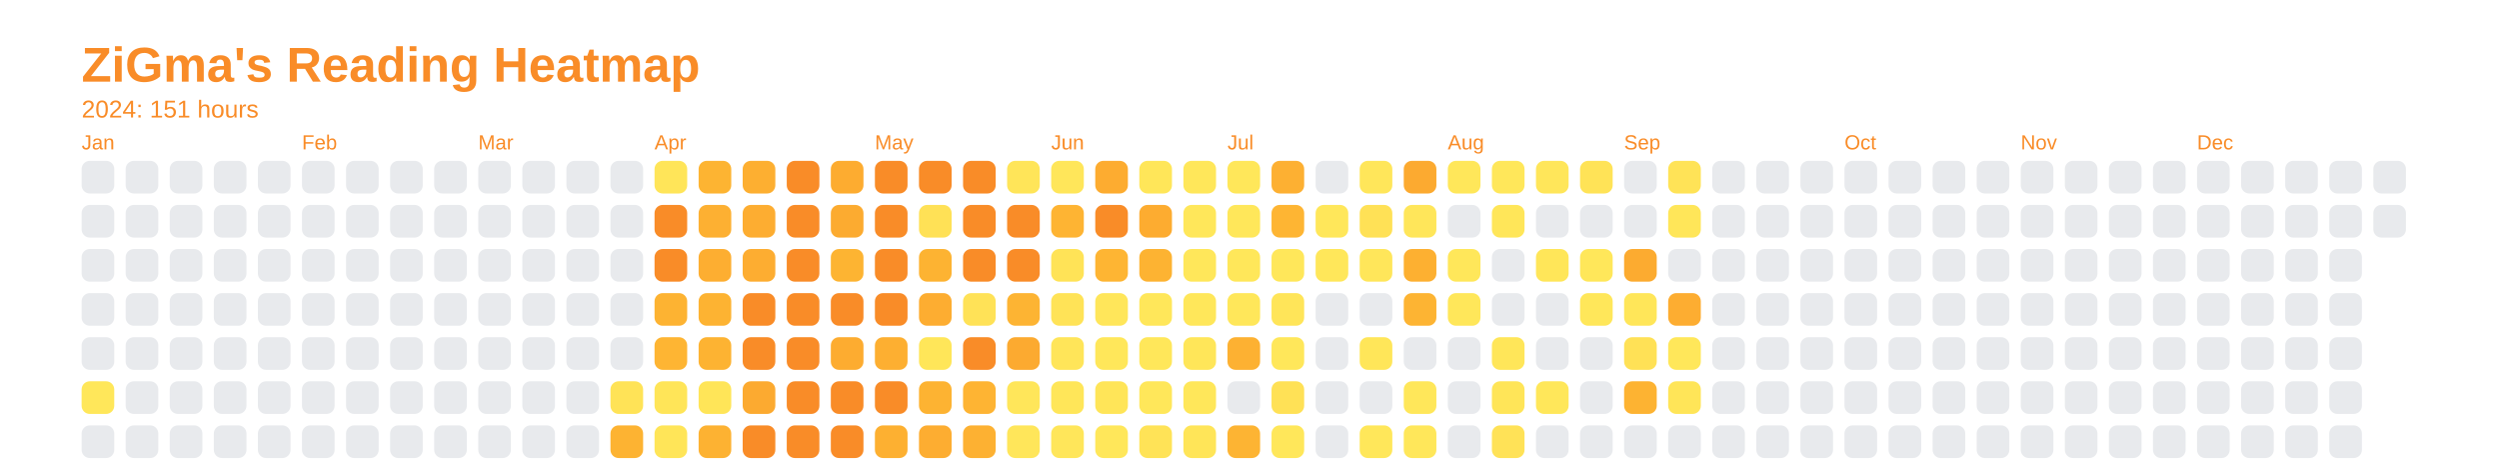
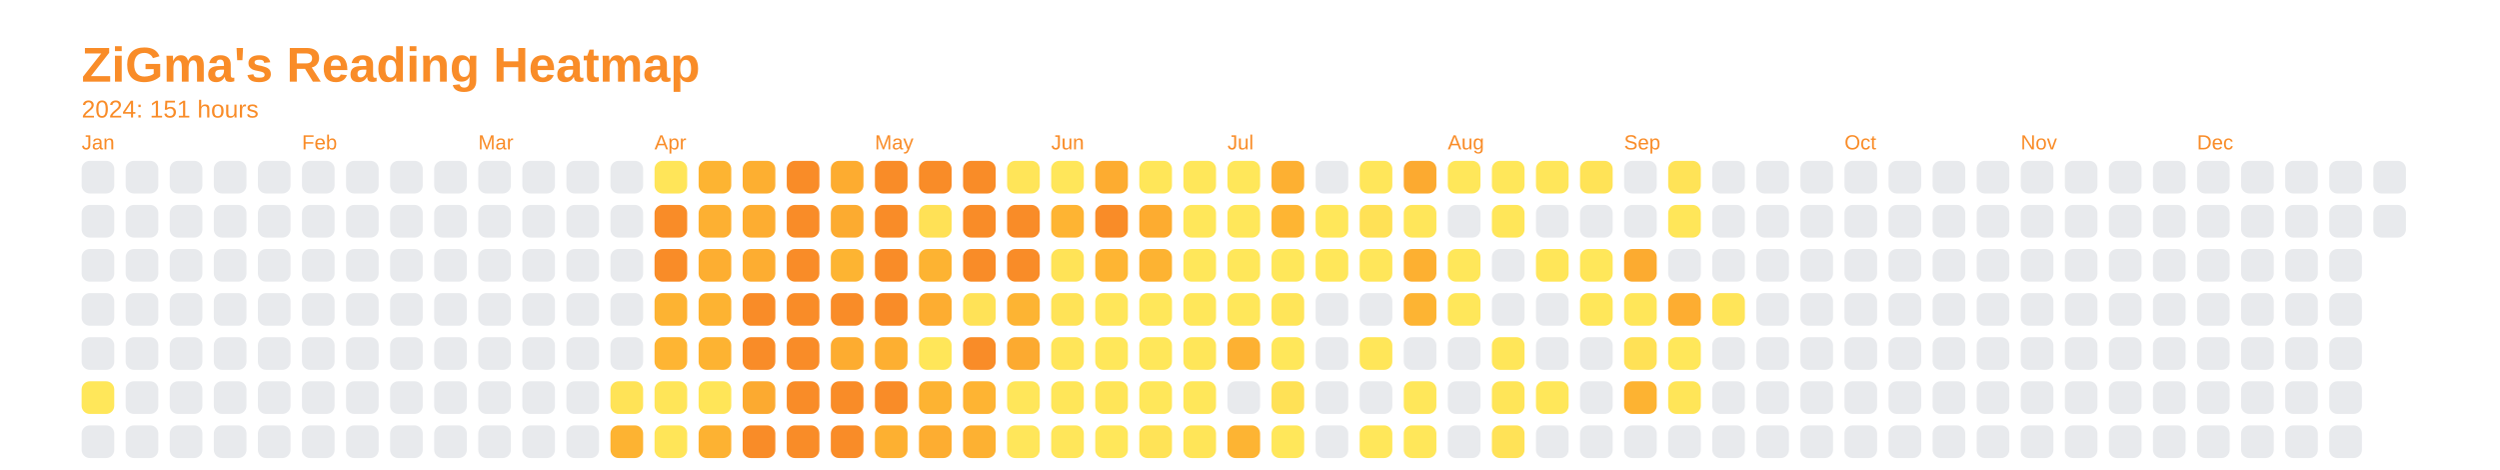
<svg xmlns="http://www.w3.org/2000/svg" baseProfile="full" height="57.5mm" version="1.1" viewBox="0,0,306.2,57.5" width="306.2mm">
  <defs />
  <rect fill="none" height="57.5" width="306.2" x="0" y="0" />
  <text fill="#f98c28" style="font-size:6px; font-family:Arial; font-weight:bold;" x="10" y="10">ZiGma's Reading Heatmap</text>
  <text fill="#f98c28" style="font-size:3px; font-family:Arial;" x="10" y="14.4">2024: 151 hours</text>
  <text fill="#f98c28" style="font-size:2.5px; font-family:Arial" x="10" y="18.3">Jan</text>
  <rect fill="#e8eaed" height="4" rx="1" ry="1" width="4" x="10" y="19.7" />
  <rect fill="#e8eaed" height="4" rx="1" ry="1" width="4" x="10" y="25.1" />
  <rect fill="#e8eaed" height="4" rx="1" ry="1" width="4" x="10" y="30.5" />
  <rect fill="#e8eaed" height="4" rx="1" ry="1" width="4" x="10" y="35.9" />
  <rect fill="#e8eaed" height="4" rx="1" ry="1" width="4" x="10" y="41.3" />
  <rect fill="#ffe75a" height="4" rx="1" ry="1" width="4" x="10" y="46.7" />
  <rect fill="#e8eaed" height="4" rx="1" ry="1" width="4" x="10" y="52.1" />
  <rect fill="#e8eaed" height="4" rx="1" ry="1" width="4" x="15.4" y="19.7" />
  <rect fill="#e8eaed" height="4" rx="1" ry="1" width="4" x="15.4" y="25.1" />
  <rect fill="#e8eaed" height="4" rx="1" ry="1" width="4" x="15.4" y="30.5" />
  <rect fill="#e8eaed" height="4" rx="1" ry="1" width="4" x="15.4" y="35.9" />
  <rect fill="#e8eaed" height="4" rx="1" ry="1" width="4" x="15.4" y="41.3" />
  <rect fill="#e8eaed" height="4" rx="1" ry="1" width="4" x="15.4" y="46.7" />
  <rect fill="#e8eaed" height="4" rx="1" ry="1" width="4" x="15.4" y="52.1" />
  <rect fill="#e8eaed" height="4" rx="1" ry="1" width="4" x="20.8" y="19.7" />
  <rect fill="#e8eaed" height="4" rx="1" ry="1" width="4" x="20.8" y="25.1" />
  <rect fill="#e8eaed" height="4" rx="1" ry="1" width="4" x="20.8" y="30.5" />
  <rect fill="#e8eaed" height="4" rx="1" ry="1" width="4" x="20.8" y="35.9" />
  <rect fill="#e8eaed" height="4" rx="1" ry="1" width="4" x="20.8" y="41.3" />
  <rect fill="#e8eaed" height="4" rx="1" ry="1" width="4" x="20.8" y="46.7" />
  <rect fill="#e8eaed" height="4" rx="1" ry="1" width="4" x="20.8" y="52.1" />
  <rect fill="#e8eaed" height="4" rx="1" ry="1" width="4" x="26.2" y="19.7" />
  <rect fill="#e8eaed" height="4" rx="1" ry="1" width="4" x="26.2" y="25.1" />
  <rect fill="#e8eaed" height="4" rx="1" ry="1" width="4" x="26.2" y="30.5" />
  <rect fill="#e8eaed" height="4" rx="1" ry="1" width="4" x="26.2" y="35.9" />
  <rect fill="#e8eaed" height="4" rx="1" ry="1" width="4" x="26.2" y="41.3" />
  <rect fill="#e8eaed" height="4" rx="1" ry="1" width="4" x="26.2" y="46.7" />
  <rect fill="#e8eaed" height="4" rx="1" ry="1" width="4" x="26.2" y="52.1" />
  <rect fill="#e8eaed" height="4" rx="1" ry="1" width="4" x="31.6" y="19.7" />
  <rect fill="#e8eaed" height="4" rx="1" ry="1" width="4" x="31.6" y="25.1" />
  <rect fill="#e8eaed" height="4" rx="1" ry="1" width="4" x="31.6" y="30.5" />
  <rect fill="#e8eaed" height="4" rx="1" ry="1" width="4" x="31.6" y="35.9" />
  <rect fill="#e8eaed" height="4" rx="1" ry="1" width="4" x="31.6" y="41.3" />
  <rect fill="#e8eaed" height="4" rx="1" ry="1" width="4" x="31.6" y="46.7" />
  <rect fill="#e8eaed" height="4" rx="1" ry="1" width="4" x="31.6" y="52.1" />
  <text fill="#f98c28" style="font-size:2.5px; font-family:Arial" x="37.0" y="18.3">Feb</text>
  <rect fill="#e8eaed" height="4" rx="1" ry="1" width="4" x="37.0" y="19.7" />
  <rect fill="#e8eaed" height="4" rx="1" ry="1" width="4" x="37.0" y="25.1" />
  <rect fill="#e8eaed" height="4" rx="1" ry="1" width="4" x="37.0" y="30.5" />
  <rect fill="#e8eaed" height="4" rx="1" ry="1" width="4" x="37.0" y="35.9" />
  <rect fill="#e8eaed" height="4" rx="1" ry="1" width="4" x="37.0" y="41.3" />
  <rect fill="#e8eaed" height="4" rx="1" ry="1" width="4" x="37.0" y="46.7" />
  <rect fill="#e8eaed" height="4" rx="1" ry="1" width="4" x="37.0" y="52.1" />
  <rect fill="#e8eaed" height="4" rx="1" ry="1" width="4" x="42.4" y="19.7" />
  <rect fill="#e8eaed" height="4" rx="1" ry="1" width="4" x="42.4" y="25.1" />
  <rect fill="#e8eaed" height="4" rx="1" ry="1" width="4" x="42.4" y="30.5" />
  <rect fill="#e8eaed" height="4" rx="1" ry="1" width="4" x="42.4" y="35.9" />
  <rect fill="#e8eaed" height="4" rx="1" ry="1" width="4" x="42.4" y="41.3" />
  <rect fill="#e8eaed" height="4" rx="1" ry="1" width="4" x="42.4" y="46.7" />
  <rect fill="#e8eaed" height="4" rx="1" ry="1" width="4" x="42.4" y="52.1" />
  <rect fill="#e8eaed" height="4" rx="1" ry="1" width="4" x="47.8" y="19.7" />
  <rect fill="#e8eaed" height="4" rx="1" ry="1" width="4" x="47.8" y="25.1" />
  <rect fill="#e8eaed" height="4" rx="1" ry="1" width="4" x="47.8" y="30.5" />
  <rect fill="#e8eaed" height="4" rx="1" ry="1" width="4" x="47.8" y="35.9" />
  <rect fill="#e8eaed" height="4" rx="1" ry="1" width="4" x="47.8" y="41.3" />
  <rect fill="#e8eaed" height="4" rx="1" ry="1" width="4" x="47.8" y="46.7" />
  <rect fill="#e8eaed" height="4" rx="1" ry="1" width="4" x="47.8" y="52.1" />
  <rect fill="#e8eaed" height="4" rx="1" ry="1" width="4" x="53.2" y="19.7" />
  <rect fill="#e8eaed" height="4" rx="1" ry="1" width="4" x="53.2" y="25.1" />
  <rect fill="#e8eaed" height="4" rx="1" ry="1" width="4" x="53.2" y="30.5" />
  <rect fill="#e8eaed" height="4" rx="1" ry="1" width="4" x="53.2" y="35.9" />
  <rect fill="#e8eaed" height="4" rx="1" ry="1" width="4" x="53.2" y="41.3" />
  <rect fill="#e8eaed" height="4" rx="1" ry="1" width="4" x="53.2" y="46.7" />
  <rect fill="#e8eaed" height="4" rx="1" ry="1" width="4" x="53.2" y="52.1" />
  <text fill="#f98c28" style="font-size:2.5px; font-family:Arial" x="58.6" y="18.3">Mar</text>
  <rect fill="#e8eaed" height="4" rx="1" ry="1" width="4" x="58.6" y="19.7" />
  <rect fill="#e8eaed" height="4" rx="1" ry="1" width="4" x="58.6" y="25.1" />
  <rect fill="#e8eaed" height="4" rx="1" ry="1" width="4" x="58.6" y="30.5" />
  <rect fill="#e8eaed" height="4" rx="1" ry="1" width="4" x="58.6" y="35.9" />
  <rect fill="#e8eaed" height="4" rx="1" ry="1" width="4" x="58.6" y="41.3" />
  <rect fill="#e8eaed" height="4" rx="1" ry="1" width="4" x="58.6" y="46.7" />
  <rect fill="#e8eaed" height="4" rx="1" ry="1" width="4" x="58.6" y="52.1" />
  <rect fill="#e8eaed" height="4" rx="1" ry="1" width="4" x="64" y="19.7" />
  <rect fill="#e8eaed" height="4" rx="1" ry="1" width="4" x="64" y="25.1" />
  <rect fill="#e8eaed" height="4" rx="1" ry="1" width="4" x="64" y="30.5" />
  <rect fill="#e8eaed" height="4" rx="1" ry="1" width="4" x="64" y="35.9" />
  <rect fill="#e8eaed" height="4" rx="1" ry="1" width="4" x="64" y="41.3" />
  <rect fill="#e8eaed" height="4" rx="1" ry="1" width="4" x="64" y="46.7" />
  <rect fill="#e8eaed" height="4" rx="1" ry="1" width="4" x="64" y="52.1" />
  <rect fill="#e8eaed" height="4" rx="1" ry="1" width="4" x="69.4" y="19.7" />
  <rect fill="#e8eaed" height="4" rx="1" ry="1" width="4" x="69.4" y="25.1" />
  <rect fill="#e8eaed" height="4" rx="1" ry="1" width="4" x="69.4" y="30.5" />
  <rect fill="#e8eaed" height="4" rx="1" ry="1" width="4" x="69.4" y="35.9" />
  <rect fill="#e8eaed" height="4" rx="1" ry="1" width="4" x="69.4" y="41.3" />
  <rect fill="#e8eaed" height="4" rx="1" ry="1" width="4" x="69.4" y="46.7" />
  <rect fill="#e8eaed" height="4" rx="1" ry="1" width="4" x="69.4" y="52.1" />
  <rect fill="#e8eaed" height="4" rx="1" ry="1" width="4" x="74.8" y="19.7" />
  <rect fill="#e8eaed" height="4" rx="1" ry="1" width="4" x="74.8" y="25.1" />
  <rect fill="#e8eaed" height="4" rx="1" ry="1" width="4" x="74.8" y="30.5" />
  <rect fill="#e8eaed" height="4" rx="1" ry="1" width="4" x="74.8" y="35.9" />
  <rect fill="#e8eaed" height="4" rx="1" ry="1" width="4" x="74.8" y="41.3" />
  <rect fill="#ffe357" height="4" rx="1" ry="1" width="4" x="74.8" y="46.7" />
  <rect fill="#fdb332" height="4" rx="1" ry="1" width="4" x="74.8" y="52.1" />
  <text fill="#f98c28" style="font-size:2.5px; font-family:Arial" x="80.2" y="18.3">Apr</text>
  <rect fill="#ffe559" height="4" rx="1" ry="1" width="4" x="80.2" y="19.7" />
  <rect fill="#f98c28" height="4" rx="1" ry="1" width="4" x="80.2" y="25.1" />
  <rect fill="#f98c28" height="4" rx="1" ry="1" width="4" x="80.2" y="30.5" />
  <rect fill="#fdb332" height="4" rx="1" ry="1" width="4" x="80.2" y="35.9" />
  <rect fill="#feb533" height="4" rx="1" ry="1" width="4" x="80.2" y="41.3" />
  <rect fill="#ffe558" height="4" rx="1" ry="1" width="4" x="80.2" y="46.7" />
  <rect fill="#ffe558" height="4" rx="1" ry="1" width="4" x="80.2" y="52.1" />
  <rect fill="#fdb432" height="4" rx="1" ry="1" width="4" x="85.6" y="19.7" />
  <rect fill="#fdb032" height="4" rx="1" ry="1" width="4" x="85.6" y="25.1" />
  <rect fill="#fdae31" height="4" rx="1" ry="1" width="4" x="85.6" y="30.5" />
  <rect fill="#fdb332" height="4" rx="1" ry="1" width="4" x="85.6" y="35.9" />
  <rect fill="#fdb332" height="4" rx="1" ry="1" width="4" x="85.6" y="41.3" />
  <rect fill="#ffe558" height="4" rx="1" ry="1" width="4" x="85.6" y="46.7" />
  <rect fill="#fdb232" height="4" rx="1" ry="1" width="4" x="85.6" y="52.1" />
  <rect fill="#fdaf31" height="4" rx="1" ry="1" width="4" x="91" y="19.7" />
  <rect fill="#fdad31" height="4" rx="1" ry="1" width="4" x="91" y="25.1" />
  <rect fill="#fdad31" height="4" rx="1" ry="1" width="4" x="91" y="30.5" />
  <rect fill="#f98c28" height="4" rx="1" ry="1" width="4" x="91" y="35.9" />
  <rect fill="#f98c28" height="4" rx="1" ry="1" width="4" x="91" y="41.3" />
  <rect fill="#fcaa30" height="4" rx="1" ry="1" width="4" x="91" y="46.7" />
  <rect fill="#f98c28" height="4" rx="1" ry="1" width="4" x="91" y="52.1" />
  <rect fill="#f98c28" height="4" rx="1" ry="1" width="4" x="96.4" y="19.7" />
  <rect fill="#f98c28" height="4" rx="1" ry="1" width="4" x="96.4" y="25.1" />
  <rect fill="#f98c28" height="4" rx="1" ry="1" width="4" x="96.4" y="30.5" />
  <rect fill="#f98c28" height="4" rx="1" ry="1" width="4" x="96.4" y="35.9" />
  <rect fill="#f98c28" height="4" rx="1" ry="1" width="4" x="96.4" y="41.3" />
  <rect fill="#f98c28" height="4" rx="1" ry="1" width="4" x="96.4" y="46.7" />
  <rect fill="#f98c28" height="4" rx="1" ry="1" width="4" x="96.4" y="52.1" />
  <rect fill="#fdac30" height="4" rx="1" ry="1" width="4" x="101.8" y="19.7" />
  <rect fill="#fcab30" height="4" rx="1" ry="1" width="4" x="101.8" y="25.1" />
  <rect fill="#fdb432" height="4" rx="1" ry="1" width="4" x="101.8" y="30.5" />
  <rect fill="#f98c28" height="4" rx="1" ry="1" width="4" x="101.8" y="35.9" />
  <rect fill="#fdac30" height="4" rx="1" ry="1" width="4" x="101.8" y="41.3" />
  <rect fill="#f98c28" height="4" rx="1" ry="1" width="4" x="101.8" y="46.7" />
  <rect fill="#f98c28" height="4" rx="1" ry="1" width="4" x="101.8" y="52.1" />
  <text fill="#f98c28" style="font-size:2.5px; font-family:Arial" x="107.2" y="18.3">May</text>
  <rect fill="#f98c28" height="4" rx="1" ry="1" width="4" x="107.2" y="19.7" />
  <rect fill="#f98c28" height="4" rx="1" ry="1" width="4" x="107.2" y="25.1" />
  <rect fill="#f98c28" height="4" rx="1" ry="1" width="4" x="107.2" y="30.5" />
  <rect fill="#f98c28" height="4" rx="1" ry="1" width="4" x="107.2" y="35.9" />
  <rect fill="#fdaf31" height="4" rx="1" ry="1" width="4" x="107.2" y="41.3" />
  <rect fill="#f98c28" height="4" rx="1" ry="1" width="4" x="107.2" y="46.7" />
  <rect fill="#fdb031" height="4" rx="1" ry="1" width="4" x="107.2" y="52.1" />
  <rect fill="#f98c28" height="4" rx="1" ry="1" width="4" x="112.6" y="19.7" />
  <rect fill="#ffe156" height="4" rx="1" ry="1" width="4" x="112.6" y="25.1" />
  <rect fill="#fdb332" height="4" rx="1" ry="1" width="4" x="112.6" y="30.5" />
  <rect fill="#fdad31" height="4" rx="1" ry="1" width="4" x="112.6" y="35.9" />
  <rect fill="#ffe659" height="4" rx="1" ry="1" width="4" x="112.6" y="41.3" />
  <rect fill="#fdb332" height="4" rx="1" ry="1" width="4" x="112.6" y="46.7" />
  <rect fill="#fdad31" height="4" rx="1" ry="1" width="4" x="112.6" y="52.1" />
  <rect fill="#f98c28" height="4" rx="1" ry="1" width="4" x="118" y="19.7" />
  <rect fill="#f98c28" height="4" rx="1" ry="1" width="4" x="118" y="25.1" />
  <rect fill="#f98c28" height="4" rx="1" ry="1" width="4" x="118" y="30.5" />
  <rect fill="#ffe257" height="4" rx="1" ry="1" width="4" x="118" y="35.9" />
  <rect fill="#f98c28" height="4" rx="1" ry="1" width="4" x="118" y="41.3" />
  <rect fill="#feb433" height="4" rx="1" ry="1" width="4" x="118" y="46.7" />
  <rect fill="#fdb132" height="4" rx="1" ry="1" width="4" x="118" y="52.1" />
  <rect fill="#ffe559" height="4" rx="1" ry="1" width="4" x="123.4" y="19.7" />
  <rect fill="#f98c28" height="4" rx="1" ry="1" width="4" x="123.4" y="25.1" />
  <rect fill="#f98c28" height="4" rx="1" ry="1" width="4" x="123.4" y="30.5" />
  <rect fill="#fdb433" height="4" rx="1" ry="1" width="4" x="123.4" y="35.9" />
  <rect fill="#fcaa30" height="4" rx="1" ry="1" width="4" x="123.4" y="41.3" />
  <rect fill="#ffe65a" height="4" rx="1" ry="1" width="4" x="123.4" y="46.7" />
  <rect fill="#ffe65a" height="4" rx="1" ry="1" width="4" x="123.4" y="52.1" />
  <text fill="#f98c28" style="font-size:2.5px; font-family:Arial" x="128.8" y="18.3">Jun</text>
  <rect fill="#ffe65a" height="4" rx="1" ry="1" width="4" x="128.8" y="19.7" />
  <rect fill="#feb433" height="4" rx="1" ry="1" width="4" x="128.8" y="25.1" />
  <rect fill="#ffe357" height="4" rx="1" ry="1" width="4" x="128.8" y="30.5" />
  <rect fill="#ffe357" height="4" rx="1" ry="1" width="4" x="128.8" y="35.9" />
  <rect fill="#ffe559" height="4" rx="1" ry="1" width="4" x="128.8" y="41.3" />
  <rect fill="#ffe659" height="4" rx="1" ry="1" width="4" x="128.8" y="46.7" />
  <rect fill="#ffe65a" height="4" rx="1" ry="1" width="4" x="128.8" y="52.1" />
  <rect fill="#fdac30" height="4" rx="1" ry="1" width="4" x="134.2" y="19.7" />
  <rect fill="#f98c28" height="4" rx="1" ry="1" width="4" x="134.2" y="25.1" />
  <rect fill="#feb533" height="4" rx="1" ry="1" width="4" x="134.2" y="30.5" />
  <rect fill="#ffe65a" height="4" rx="1" ry="1" width="4" x="134.2" y="35.9" />
  <rect fill="#ffe75a" height="4" rx="1" ry="1" width="4" x="134.2" y="41.3" />
  <rect fill="#ffe558" height="4" rx="1" ry="1" width="4" x="134.2" y="46.7" />
  <rect fill="#ffe75a" height="4" rx="1" ry="1" width="4" x="134.2" y="52.1" />
  <rect fill="#ffe659" height="4" rx="1" ry="1" width="4" x="139.6" y="19.7" />
  <rect fill="#fdac30" height="4" rx="1" ry="1" width="4" x="139.6" y="25.1" />
  <rect fill="#fdb332" height="4" rx="1" ry="1" width="4" x="139.6" y="30.5" />
  <rect fill="#ffe75a" height="4" rx="1" ry="1" width="4" x="139.6" y="35.9" />
  <rect fill="#ffe75a" height="4" rx="1" ry="1" width="4" x="139.6" y="41.3" />
  <rect fill="#ffe75a" height="4" rx="1" ry="1" width="4" x="139.6" y="46.7" />
  <rect fill="#ffe357" height="4" rx="1" ry="1" width="4" x="139.6" y="52.1" />
  <rect fill="#ffe75a" height="4" rx="1" ry="1" width="4" x="145" y="19.7" />
  <rect fill="#ffe75a" height="4" rx="1" ry="1" width="4" x="145" y="25.1" />
  <rect fill="#ffe75a" height="4" rx="1" ry="1" width="4" x="145" y="30.5" />
  <rect fill="#ffe75a" height="4" rx="1" ry="1" width="4" x="145" y="35.9" />
  <rect fill="#ffe659" height="4" rx="1" ry="1" width="4" x="145" y="41.3" />
  <rect fill="#ffe75a" height="4" rx="1" ry="1" width="4" x="145" y="46.7" />
  <rect fill="#ffe558" height="4" rx="1" ry="1" width="4" x="145" y="52.1" />
  <text fill="#f98c28" style="font-size:2.5px; font-family:Arial" x="150.4" y="18.3">Jul</text>
  <rect fill="#ffe75a" height="4" rx="1" ry="1" width="4" x="150.4" y="19.7" />
  <rect fill="#ffe75a" height="4" rx="1" ry="1" width="4" x="150.4" y="25.1" />
  <rect fill="#ffe75a" height="4" rx="1" ry="1" width="4" x="150.4" y="30.5" />
  <rect fill="#ffe75a" height="4" rx="1" ry="1" width="4" x="150.4" y="35.9" />
  <rect fill="#fdb132" height="4" rx="1" ry="1" width="4" x="150.4" y="41.3" />
  <rect fill="#e8eaed" height="4" rx="1" ry="1" width="4" x="150.4" y="46.7" />
  <rect fill="#fdb433" height="4" rx="1" ry="1" width="4" x="150.4" y="52.1" />
  <rect fill="#fdb032" height="4" rx="1" ry="1" width="4" x="155.8" y="19.7" />
  <rect fill="#feb533" height="4" rx="1" ry="1" width="4" x="155.8" y="25.1" />
  <rect fill="#ffe75a" height="4" rx="1" ry="1" width="4" x="155.8" y="30.5" />
  <rect fill="#ffe559" height="4" rx="1" ry="1" width="4" x="155.8" y="35.9" />
  <rect fill="#ffe75a" height="4" rx="1" ry="1" width="4" x="155.8" y="41.3" />
  <rect fill="#ffe156" height="4" rx="1" ry="1" width="4" x="155.8" y="46.7" />
  <rect fill="#ffe75a" height="4" rx="1" ry="1" width="4" x="155.8" y="52.1" />
  <rect fill="#e8eaed" height="4" rx="1" ry="1" width="4" x="161.2" y="19.7" />
  <rect fill="#ffe75a" height="4" rx="1" ry="1" width="4" x="161.2" y="25.1" />
  <rect fill="#ffe75a" height="4" rx="1" ry="1" width="4" x="161.2" y="30.5" />
  <rect fill="#e8eaed" height="4" rx="1" ry="1" width="4" x="161.2" y="35.9" />
  <rect fill="#e8eaed" height="4" rx="1" ry="1" width="4" x="161.2" y="41.3" />
  <rect fill="#e8eaed" height="4" rx="1" ry="1" width="4" x="161.2" y="46.7" />
  <rect fill="#e8eaed" height="4" rx="1" ry="1" width="4" x="161.2" y="52.1" />
  <rect fill="#ffe65a" height="4" rx="1" ry="1" width="4" x="166.6" y="19.7" />
  <rect fill="#ffe156" height="4" rx="1" ry="1" width="4" x="166.6" y="25.1" />
  <rect fill="#ffe65a" height="4" rx="1" ry="1" width="4" x="166.6" y="30.5" />
  <rect fill="#e8eaed" height="4" rx="1" ry="1" width="4" x="166.6" y="35.9" />
  <rect fill="#ffe659" height="4" rx="1" ry="1" width="4" x="166.6" y="41.3" />
  <rect fill="#e8eaed" height="4" rx="1" ry="1" width="4" x="166.6" y="46.7" />
  <rect fill="#ffe75a" height="4" rx="1" ry="1" width="4" x="166.6" y="52.1" />
  <rect fill="#fcaa30" height="4" rx="1" ry="1" width="4" x="172" y="19.7" />
  <rect fill="#ffe65a" height="4" rx="1" ry="1" width="4" x="172" y="25.1" />
  <rect fill="#fdb031" height="4" rx="1" ry="1" width="4" x="172" y="30.5" />
  <rect fill="#fdb433" height="4" rx="1" ry="1" width="4" x="172" y="35.9" />
  <rect fill="#e8eaed" height="4" rx="1" ry="1" width="4" x="172" y="41.3" />
  <rect fill="#ffe75a" height="4" rx="1" ry="1" width="4" x="172" y="46.7" />
  <rect fill="#ffe75a" height="4" rx="1" ry="1" width="4" x="172" y="52.1" />
  <text fill="#f98c28" style="font-size:2.5px; font-family:Arial" x="177.4" y="18.3">Aug</text>
  <rect fill="#ffe75a" height="4" rx="1" ry="1" width="4" x="177.4" y="19.7" />
  <rect fill="#e8eaed" height="4" rx="1" ry="1" width="4" x="177.4" y="25.1" />
  <rect fill="#ffe75a" height="4" rx="1" ry="1" width="4" x="177.4" y="30.5" />
  <rect fill="#ffe75a" height="4" rx="1" ry="1" width="4" x="177.4" y="35.9" />
  <rect fill="#e8eaed" height="4" rx="1" ry="1" width="4" x="177.4" y="41.3" />
  <rect fill="#e8eaed" height="4" rx="1" ry="1" width="4" x="177.4" y="46.7" />
  <rect fill="#e8eaed" height="4" rx="1" ry="1" width="4" x="177.4" y="52.1" />
  <rect fill="#ffe75a" height="4" rx="1" ry="1" width="4" x="182.8" y="19.7" />
  <rect fill="#ffe659" height="4" rx="1" ry="1" width="4" x="182.8" y="25.1" />
  <rect fill="#e8eaed" height="4" rx="1" ry="1" width="4" x="182.8" y="30.5" />
  <rect fill="#e8eaed" height="4" rx="1" ry="1" width="4" x="182.8" y="35.9" />
  <rect fill="#ffe659" height="4" rx="1" ry="1" width="4" x="182.8" y="41.3" />
  <rect fill="#ffe558" height="4" rx="1" ry="1" width="4" x="182.8" y="46.7" />
  <rect fill="#ffe257" height="4" rx="1" ry="1" width="4" x="182.8" y="52.1" />
  <rect fill="#ffe65a" height="4" rx="1" ry="1" width="4" x="188.2" y="19.7" />
  <rect fill="#e8eaed" height="4" rx="1" ry="1" width="4" x="188.2" y="25.1" />
  <rect fill="#ffe659" height="4" rx="1" ry="1" width="4" x="188.2" y="30.5" />
  <rect fill="#e8eaed" height="4" rx="1" ry="1" width="4" x="188.2" y="35.9" />
  <rect fill="#e8eaed" height="4" rx="1" ry="1" width="4" x="188.2" y="41.3" />
  <rect fill="#ffe75a" height="4" rx="1" ry="1" width="4" x="188.2" y="46.7" />
  <rect fill="#e8eaed" height="4" rx="1" ry="1" width="4" x="188.2" y="52.1" />
  <rect fill="#ffe357" height="4" rx="1" ry="1" width="4" x="193.6" y="19.7" />
  <rect fill="#e8eaed" height="4" rx="1" ry="1" width="4" x="193.6" y="25.1" />
  <rect fill="#ffe75a" height="4" rx="1" ry="1" width="4" x="193.6" y="30.5" />
  <rect fill="#ffe75a" height="4" rx="1" ry="1" width="4" x="193.6" y="35.9" />
  <rect fill="#e8eaed" height="4" rx="1" ry="1" width="4" x="193.6" y="41.3" />
  <rect fill="#e8eaed" height="4" rx="1" ry="1" width="4" x="193.6" y="46.7" />
  <rect fill="#e8eaed" height="4" rx="1" ry="1" width="4" x="193.6" y="52.1" />
  <text fill="#f98c28" style="font-size:2.5px; font-family:Arial" x="199" y="18.3">Sep</text>
  <rect fill="#e8eaed" height="4" rx="1" ry="1" width="4" x="199" y="19.7" />
  <rect fill="#e8eaed" height="4" rx="1" ry="1" width="4" x="199" y="25.1" />
  <rect fill="#fcab30" height="4" rx="1" ry="1" width="4" x="199" y="30.5" />
  <rect fill="#ffe659" height="4" rx="1" ry="1" width="4" x="199" y="35.9" />
  <rect fill="#ffe156" height="4" rx="1" ry="1" width="4" x="199" y="41.3" />
  <rect fill="#fdb332" height="4" rx="1" ry="1" width="4" x="199" y="46.7" />
  <rect fill="#e8eaed" height="4" rx="1" ry="1" width="4" x="199" y="52.1" />
  <rect fill="#ffe357" height="4" rx="1" ry="1" width="4" x="204.4" y="19.7" />
  <rect fill="#ffe659" height="4" rx="1" ry="1" width="4" x="204.4" y="25.1" />
  <rect fill="#e8eaed" height="4" rx="1" ry="1" width="4" x="204.4" y="30.5" />
  <rect fill="#fdad31" height="4" rx="1" ry="1" width="4" x="204.4" y="35.9" />
  <rect fill="#ffe75a" height="4" rx="1" ry="1" width="4" x="204.4" y="41.3" />
  <rect fill="#ffe558" height="4" rx="1" ry="1" width="4" x="204.4" y="46.7" />
  <rect fill="#e8eaed" height="4" rx="1" ry="1" width="4" x="204.4" y="52.1" />
  <rect fill="#e8eaed" height="4" rx="1" ry="1" width="4" x="209.8" y="19.7" />
  <rect fill="#e8eaed" height="4" rx="1" ry="1" width="4" x="209.8" y="25.1" />
  <rect fill="#e8eaed" height="4" rx="1" ry="1" width="4" x="209.8" y="30.5" />
-   <rect fill="#e8eaed" height="4" rx="1" ry="1" width="4" x="209.8" y="35.9" />
+   <rect fill="#ffe559" height="4" rx="1" ry="1" width="4" x="209.8" y="35.9" />
  <rect fill="#e8eaed" height="4" rx="1" ry="1" width="4" x="209.8" y="41.3" />
  <rect fill="#e8eaed" height="4" rx="1" ry="1" width="4" x="209.8" y="46.7" />
  <rect fill="#e8eaed" height="4" rx="1" ry="1" width="4" x="209.8" y="52.1" />
  <rect fill="#e8eaed" height="4" rx="1" ry="1" width="4" x="215.2" y="19.7" />
  <rect fill="#e8eaed" height="4" rx="1" ry="1" width="4" x="215.2" y="25.1" />
  <rect fill="#e8eaed" height="4" rx="1" ry="1" width="4" x="215.2" y="30.5" />
  <rect fill="#e8eaed" height="4" rx="1" ry="1" width="4" x="215.2" y="35.9" />
  <rect fill="#e8eaed" height="4" rx="1" ry="1" width="4" x="215.2" y="41.3" />
  <rect fill="#e8eaed" height="4" rx="1" ry="1" width="4" x="215.2" y="46.7" />
  <rect fill="#e8eaed" height="4" rx="1" ry="1" width="4" x="215.2" y="52.1" />
  <rect fill="#e8eaed" height="4" rx="1" ry="1" width="4" x="220.6" y="19.7" />
  <rect fill="#e8eaed" height="4" rx="1" ry="1" width="4" x="220.6" y="25.1" />
  <rect fill="#e8eaed" height="4" rx="1" ry="1" width="4" x="220.6" y="30.5" />
  <rect fill="#e8eaed" height="4" rx="1" ry="1" width="4" x="220.6" y="35.9" />
  <rect fill="#e8eaed" height="4" rx="1" ry="1" width="4" x="220.6" y="41.3" />
  <rect fill="#e8eaed" height="4" rx="1" ry="1" width="4" x="220.6" y="46.7" />
  <rect fill="#e8eaed" height="4" rx="1" ry="1" width="4" x="220.6" y="52.1" />
  <text fill="#f98c28" style="font-size:2.5px; font-family:Arial" x="226" y="18.3">Oct</text>
  <rect fill="#e8eaed" height="4" rx="1" ry="1" width="4" x="226" y="19.7" />
  <rect fill="#e8eaed" height="4" rx="1" ry="1" width="4" x="226" y="25.1" />
  <rect fill="#e8eaed" height="4" rx="1" ry="1" width="4" x="226" y="30.5" />
  <rect fill="#e8eaed" height="4" rx="1" ry="1" width="4" x="226" y="35.9" />
  <rect fill="#e8eaed" height="4" rx="1" ry="1" width="4" x="226" y="41.3" />
  <rect fill="#e8eaed" height="4" rx="1" ry="1" width="4" x="226" y="46.7" />
  <rect fill="#e8eaed" height="4" rx="1" ry="1" width="4" x="226" y="52.1" />
  <rect fill="#e8eaed" height="4" rx="1" ry="1" width="4" x="231.4" y="19.7" />
  <rect fill="#e8eaed" height="4" rx="1" ry="1" width="4" x="231.4" y="25.1" />
  <rect fill="#e8eaed" height="4" rx="1" ry="1" width="4" x="231.4" y="30.5" />
  <rect fill="#e8eaed" height="4" rx="1" ry="1" width="4" x="231.4" y="35.9" />
  <rect fill="#e8eaed" height="4" rx="1" ry="1" width="4" x="231.4" y="41.3" />
  <rect fill="#e8eaed" height="4" rx="1" ry="1" width="4" x="231.4" y="46.7" />
  <rect fill="#e8eaed" height="4" rx="1" ry="1" width="4" x="231.4" y="52.1" />
  <rect fill="#e8eaed" height="4" rx="1" ry="1" width="4" x="236.8" y="19.7" />
  <rect fill="#e8eaed" height="4" rx="1" ry="1" width="4" x="236.8" y="25.1" />
  <rect fill="#e8eaed" height="4" rx="1" ry="1" width="4" x="236.8" y="30.5" />
  <rect fill="#e8eaed" height="4" rx="1" ry="1" width="4" x="236.8" y="35.9" />
  <rect fill="#e8eaed" height="4" rx="1" ry="1" width="4" x="236.8" y="41.3" />
  <rect fill="#e8eaed" height="4" rx="1" ry="1" width="4" x="236.8" y="46.7" />
  <rect fill="#e8eaed" height="4" rx="1" ry="1" width="4" x="236.8" y="52.1" />
  <rect fill="#e8eaed" height="4" rx="1" ry="1" width="4" x="242.2" y="19.7" />
  <rect fill="#e8eaed" height="4" rx="1" ry="1" width="4" x="242.2" y="25.1" />
  <rect fill="#e8eaed" height="4" rx="1" ry="1" width="4" x="242.2" y="30.5" />
  <rect fill="#e8eaed" height="4" rx="1" ry="1" width="4" x="242.2" y="35.9" />
  <rect fill="#e8eaed" height="4" rx="1" ry="1" width="4" x="242.2" y="41.3" />
  <rect fill="#e8eaed" height="4" rx="1" ry="1" width="4" x="242.2" y="46.7" />
  <rect fill="#e8eaed" height="4" rx="1" ry="1" width="4" x="242.2" y="52.1" />
  <text fill="#f98c28" style="font-size:2.5px; font-family:Arial" x="247.6" y="18.3">Nov</text>
  <rect fill="#e8eaed" height="4" rx="1" ry="1" width="4" x="247.6" y="19.7" />
  <rect fill="#e8eaed" height="4" rx="1" ry="1" width="4" x="247.6" y="25.1" />
  <rect fill="#e8eaed" height="4" rx="1" ry="1" width="4" x="247.6" y="30.5" />
  <rect fill="#e8eaed" height="4" rx="1" ry="1" width="4" x="247.6" y="35.9" />
  <rect fill="#e8eaed" height="4" rx="1" ry="1" width="4" x="247.6" y="41.3" />
  <rect fill="#e8eaed" height="4" rx="1" ry="1" width="4" x="247.6" y="46.7" />
  <rect fill="#e8eaed" height="4" rx="1" ry="1" width="4" x="247.6" y="52.1" />
  <rect fill="#e8eaed" height="4" rx="1" ry="1" width="4" x="253" y="19.7" />
  <rect fill="#e8eaed" height="4" rx="1" ry="1" width="4" x="253" y="25.1" />
  <rect fill="#e8eaed" height="4" rx="1" ry="1" width="4" x="253" y="30.5" />
  <rect fill="#e8eaed" height="4" rx="1" ry="1" width="4" x="253" y="35.9" />
  <rect fill="#e8eaed" height="4" rx="1" ry="1" width="4" x="253" y="41.3" />
  <rect fill="#e8eaed" height="4" rx="1" ry="1" width="4" x="253" y="46.7" />
  <rect fill="#e8eaed" height="4" rx="1" ry="1" width="4" x="253" y="52.1" />
  <rect fill="#e8eaed" height="4" rx="1" ry="1" width="4" x="258.4" y="19.7" />
  <rect fill="#e8eaed" height="4" rx="1" ry="1" width="4" x="258.4" y="25.1" />
  <rect fill="#e8eaed" height="4" rx="1" ry="1" width="4" x="258.4" y="30.5" />
  <rect fill="#e8eaed" height="4" rx="1" ry="1" width="4" x="258.4" y="35.9" />
  <rect fill="#e8eaed" height="4" rx="1" ry="1" width="4" x="258.4" y="41.3" />
  <rect fill="#e8eaed" height="4" rx="1" ry="1" width="4" x="258.4" y="46.7" />
  <rect fill="#e8eaed" height="4" rx="1" ry="1" width="4" x="258.4" y="52.1" />
  <rect fill="#e8eaed" height="4" rx="1" ry="1" width="4" x="263.8" y="19.7" />
  <rect fill="#e8eaed" height="4" rx="1" ry="1" width="4" x="263.8" y="25.1" />
  <rect fill="#e8eaed" height="4" rx="1" ry="1" width="4" x="263.8" y="30.5" />
  <rect fill="#e8eaed" height="4" rx="1" ry="1" width="4" x="263.8" y="35.9" />
  <rect fill="#e8eaed" height="4" rx="1" ry="1" width="4" x="263.8" y="41.3" />
  <rect fill="#e8eaed" height="4" rx="1" ry="1" width="4" x="263.8" y="46.7" />
  <rect fill="#e8eaed" height="4" rx="1" ry="1" width="4" x="263.8" y="52.1" />
  <text fill="#f98c28" style="font-size:2.5px; font-family:Arial" x="269.2" y="18.3">Dec</text>
  <rect fill="#e8eaed" height="4" rx="1" ry="1" width="4" x="269.2" y="19.7" />
  <rect fill="#e8eaed" height="4" rx="1" ry="1" width="4" x="269.2" y="25.1" />
  <rect fill="#e8eaed" height="4" rx="1" ry="1" width="4" x="269.2" y="30.5" />
  <rect fill="#e8eaed" height="4" rx="1" ry="1" width="4" x="269.2" y="35.9" />
  <rect fill="#e8eaed" height="4" rx="1" ry="1" width="4" x="269.2" y="41.3" />
  <rect fill="#e8eaed" height="4" rx="1" ry="1" width="4" x="269.2" y="46.7" />
  <rect fill="#e8eaed" height="4" rx="1" ry="1" width="4" x="269.2" y="52.1" />
  <rect fill="#e8eaed" height="4" rx="1" ry="1" width="4" x="274.6" y="19.7" />
  <rect fill="#e8eaed" height="4" rx="1" ry="1" width="4" x="274.6" y="25.1" />
  <rect fill="#e8eaed" height="4" rx="1" ry="1" width="4" x="274.6" y="30.5" />
  <rect fill="#e8eaed" height="4" rx="1" ry="1" width="4" x="274.6" y="35.9" />
  <rect fill="#e8eaed" height="4" rx="1" ry="1" width="4" x="274.6" y="41.3" />
  <rect fill="#e8eaed" height="4" rx="1" ry="1" width="4" x="274.6" y="46.7" />
  <rect fill="#e8eaed" height="4" rx="1" ry="1" width="4" x="274.6" y="52.1" />
  <rect fill="#e8eaed" height="4" rx="1" ry="1" width="4" x="280" y="19.7" />
  <rect fill="#e8eaed" height="4" rx="1" ry="1" width="4" x="280" y="25.1" />
  <rect fill="#e8eaed" height="4" rx="1" ry="1" width="4" x="280" y="30.5" />
  <rect fill="#e8eaed" height="4" rx="1" ry="1" width="4" x="280" y="35.9" />
  <rect fill="#e8eaed" height="4" rx="1" ry="1" width="4" x="280" y="41.3" />
  <rect fill="#e8eaed" height="4" rx="1" ry="1" width="4" x="280" y="46.7" />
  <rect fill="#e8eaed" height="4" rx="1" ry="1" width="4" x="280" y="52.1" />
  <rect fill="#e8eaed" height="4" rx="1" ry="1" width="4" x="285.4" y="19.7" />
  <rect fill="#e8eaed" height="4" rx="1" ry="1" width="4" x="285.4" y="25.1" />
  <rect fill="#e8eaed" height="4" rx="1" ry="1" width="4" x="285.4" y="30.5" />
  <rect fill="#e8eaed" height="4" rx="1" ry="1" width="4" x="285.4" y="35.9" />
  <rect fill="#e8eaed" height="4" rx="1" ry="1" width="4" x="285.4" y="41.3" />
  <rect fill="#e8eaed" height="4" rx="1" ry="1" width="4" x="285.4" y="46.7" />
  <rect fill="#e8eaed" height="4" rx="1" ry="1" width="4" x="285.4" y="52.1" />
  <rect fill="#e8eaed" height="4" rx="1" ry="1" width="4" x="290.8" y="19.7" />
  <rect fill="#e8eaed" height="4" rx="1" ry="1" width="4" x="290.8" y="25.1" />
</svg>
